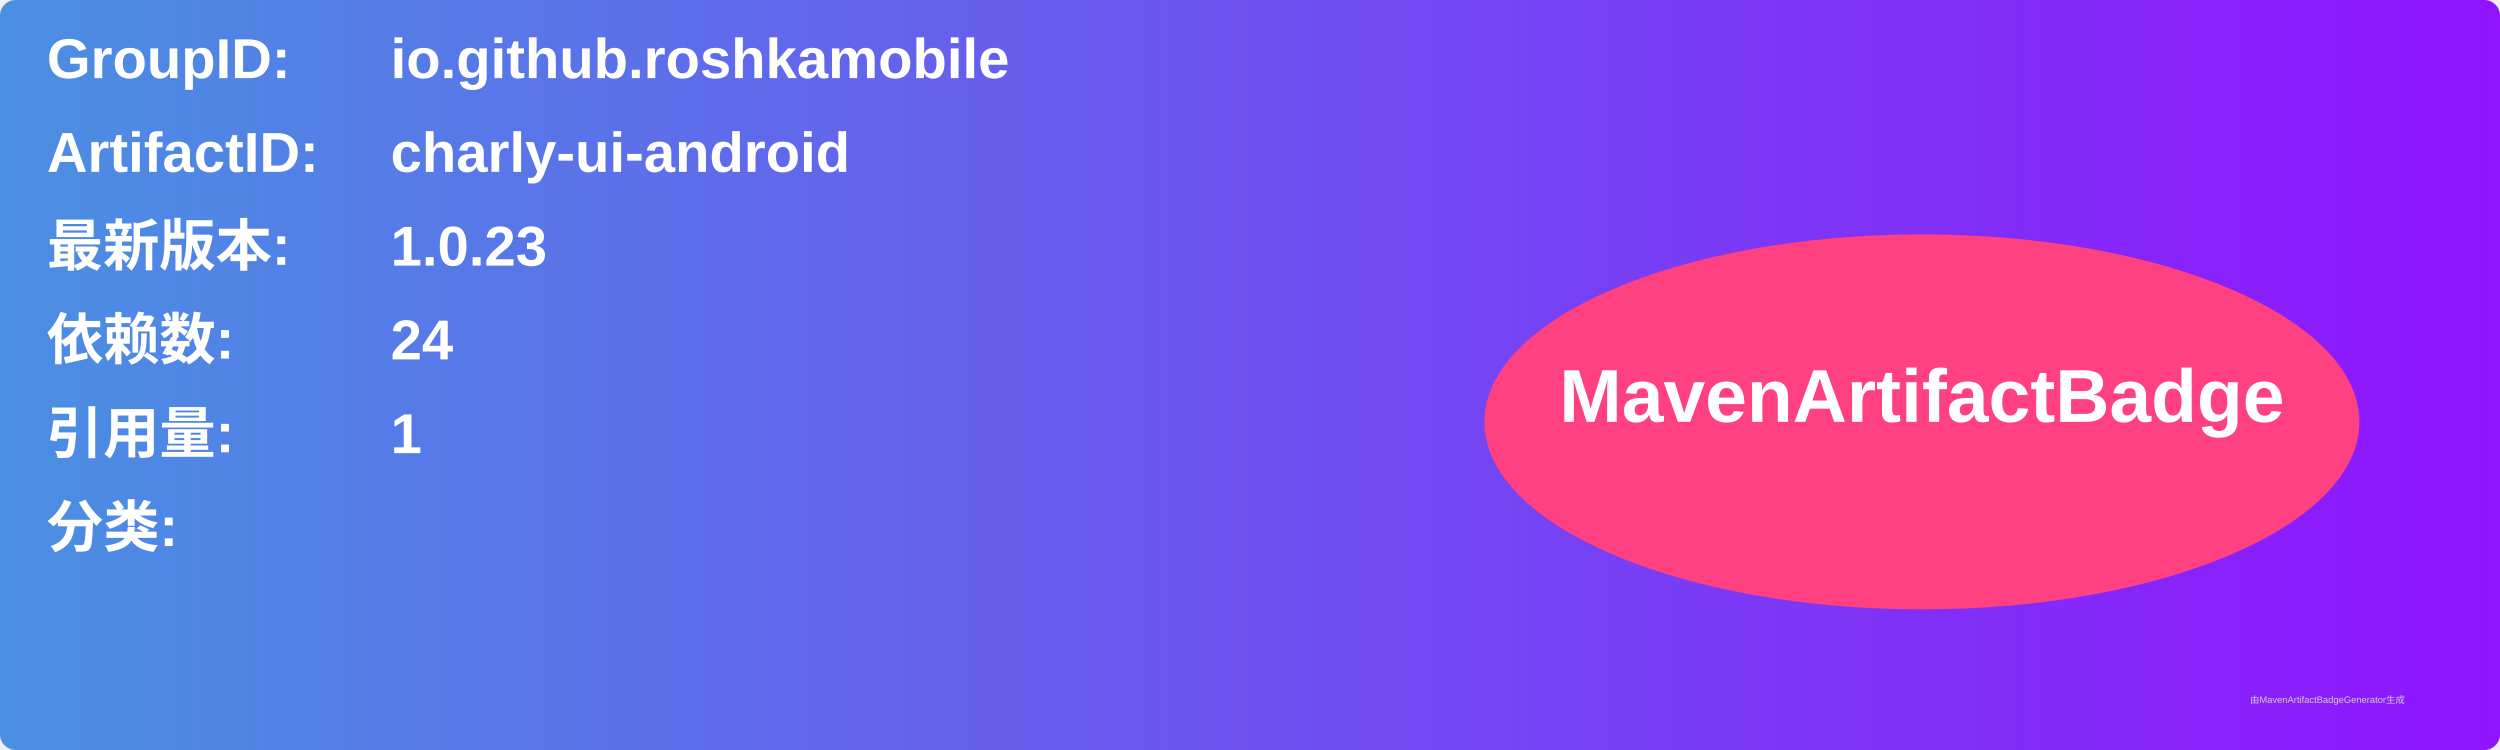
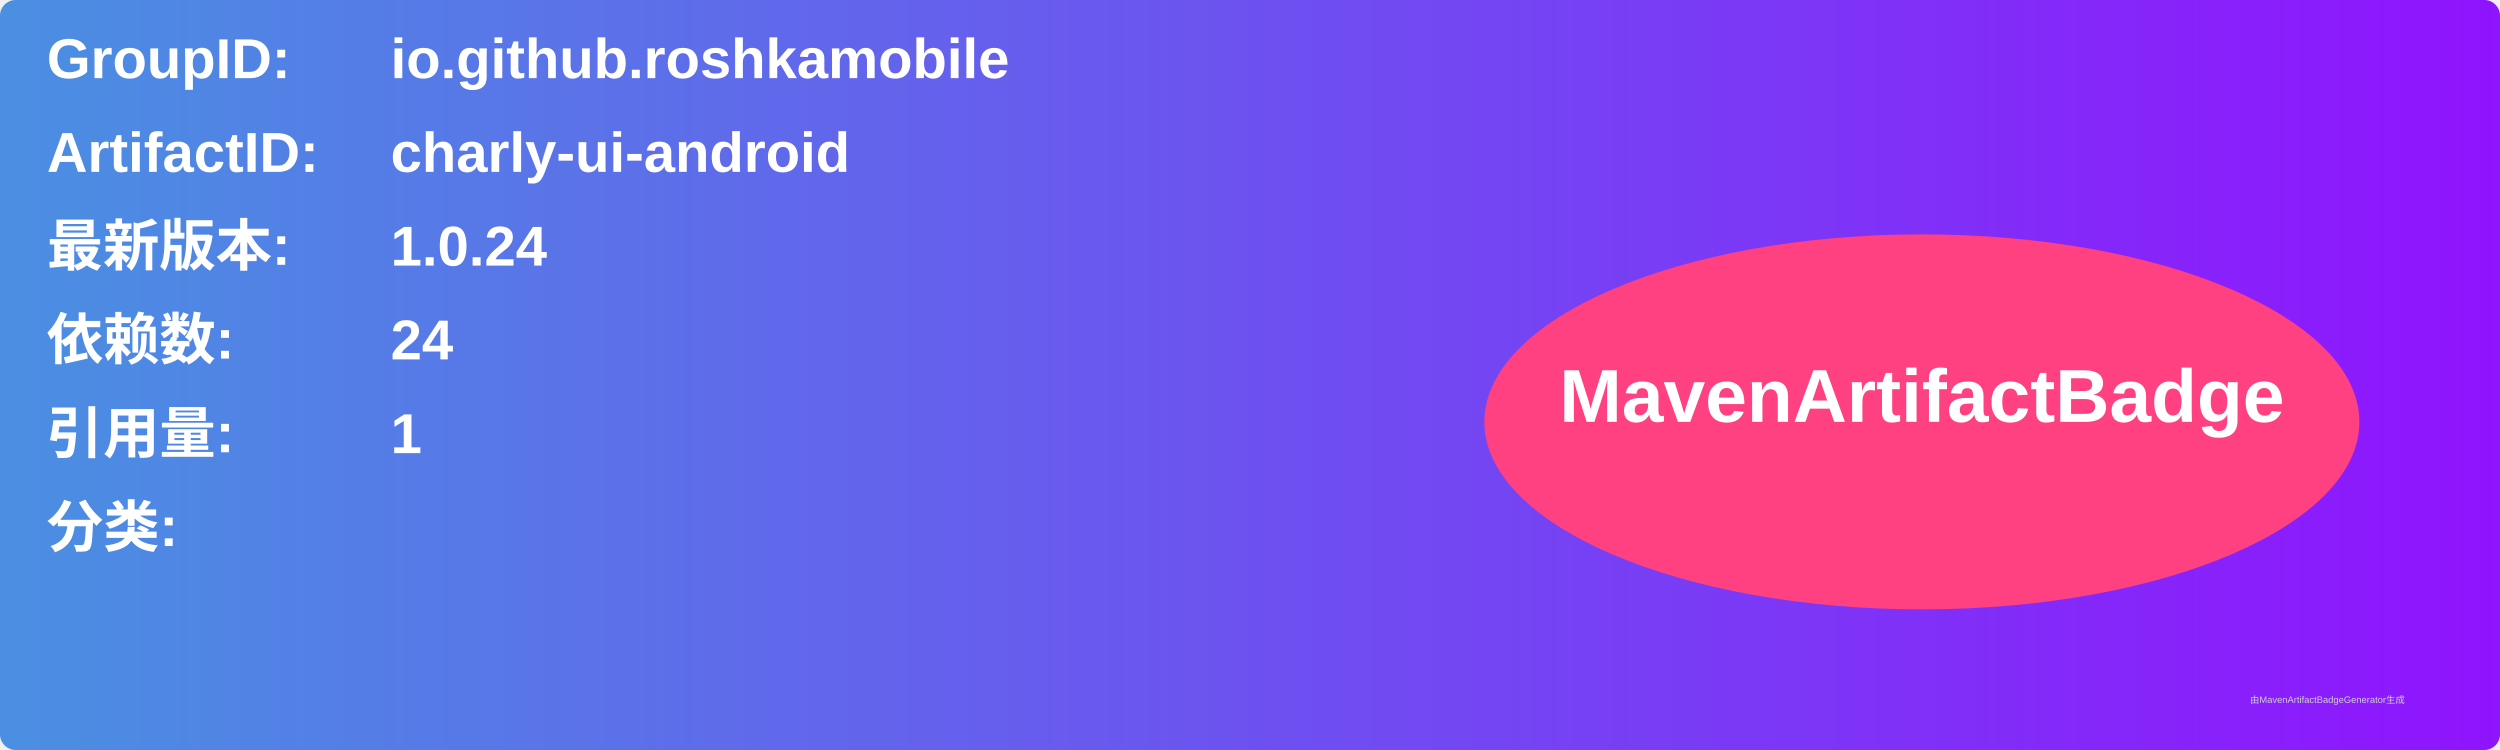
<svg xmlns="http://www.w3.org/2000/svg" width="800" height="240" viewBox="0 0 800 240">
  <linearGradient id="grad" x1="0%" y1="0%" x2="100%" y2="0%">
    <stop offset="0%" stop-color="#4a90e2" />
    <stop offset="100%" stop-color="#9013fe" />
  </linearGradient>
  <rect width="100%" height="100%" rx="5" ry="5" fill="url(#grad)" />
  <g transform="translate(15, 15)">
    <text x="0" y="10" font-family="Arial" font-size="18" fill="white" font-weight="bold" width="260">GroupID:</text>
    <text x="110" y="10" font-family="Arial" font-size="18" fill="white" font-weight="bold" width="460">io.github.roshkamobile</text>
    <text x="0" y="40" font-family="Arial" font-size="18" fill="white" font-weight="bold" width="260">ArtifactID:</text>
    <text x="110" y="40" font-family="Arial" font-size="18" fill="white" font-weight="bold" width="460">charly-ui-android</text>
    <text x="0" y="70" font-family="Arial" font-size="18" fill="white" font-weight="bold">最新版本:</text>
    <text x="110" y="70" font-family="Arial" font-size="18" fill="white" font-weight="bold">
-       <tspan font-weight="bold">1.0.23</tspan>
+       <tspan font-weight="bold">1.0.24</tspan>
    </text>
    <text x="0" y="100" font-family="Arial" font-size="18" fill="white" font-weight="bold">依赖数: </text>
    <text x="110" y="100" font-family="Arial" font-size="18" fill="white">
      <tspan font-weight="bold">24</tspan>
    </text>
    <text x="0" y="130" font-family="Arial" font-size="18" fill="white" font-weight="bold">引用量: </text>
    <text x="110" y="130" font-family="Arial" font-size="18" fill="white">
      <tspan font-weight="bold">1</tspan>
    </text>
    <text x="0" y="160" font-family="Arial" font-size="18" fill="white" font-weight="bold">分类:</text>
    <text x="10" y="190" font-family="Arial" font-size="10" fill="white">
      <tspan font-weight="bold" />
    </text>
    <ellipse cx="600" cy="120" rx="140" ry="60" fill="#ff4081" />
    <text x="600" y="120" text-anchor="middle" font-family="Arial" font-size="24" fill="white" font-weight="bold">MavenArtifactBadge</text>
  </g>
  <text x="720" y="225" font-family="Arial" font-size="3" fill="#d0d0d0">由MavenArtifactBadgeGenerator生成</text>
</svg>
